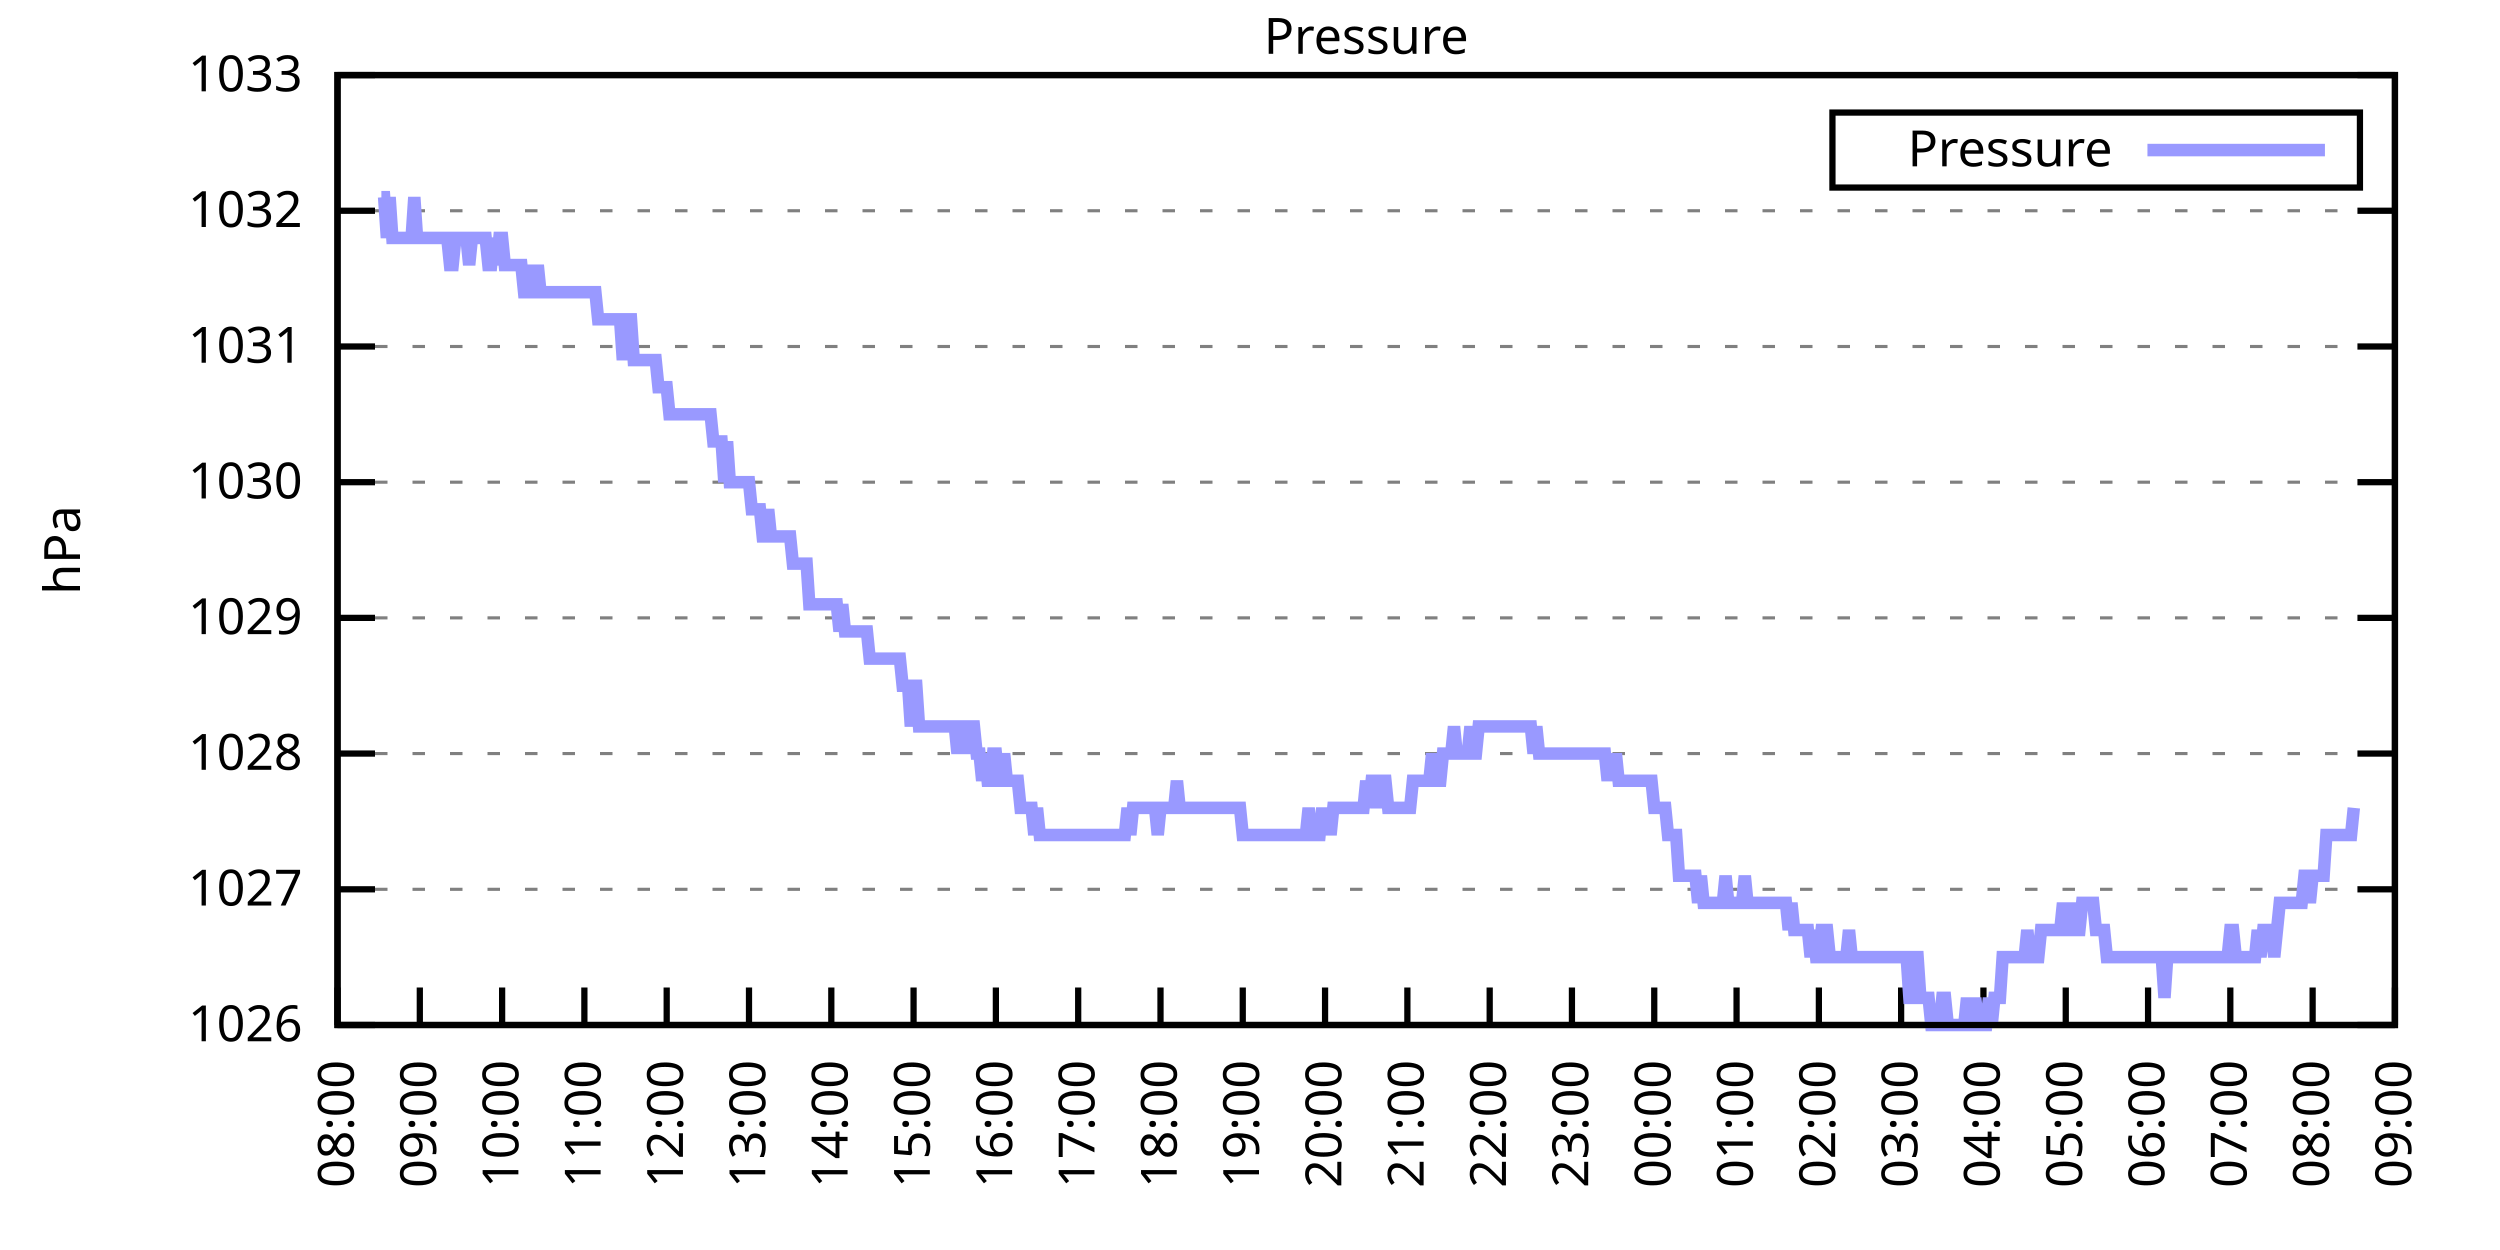
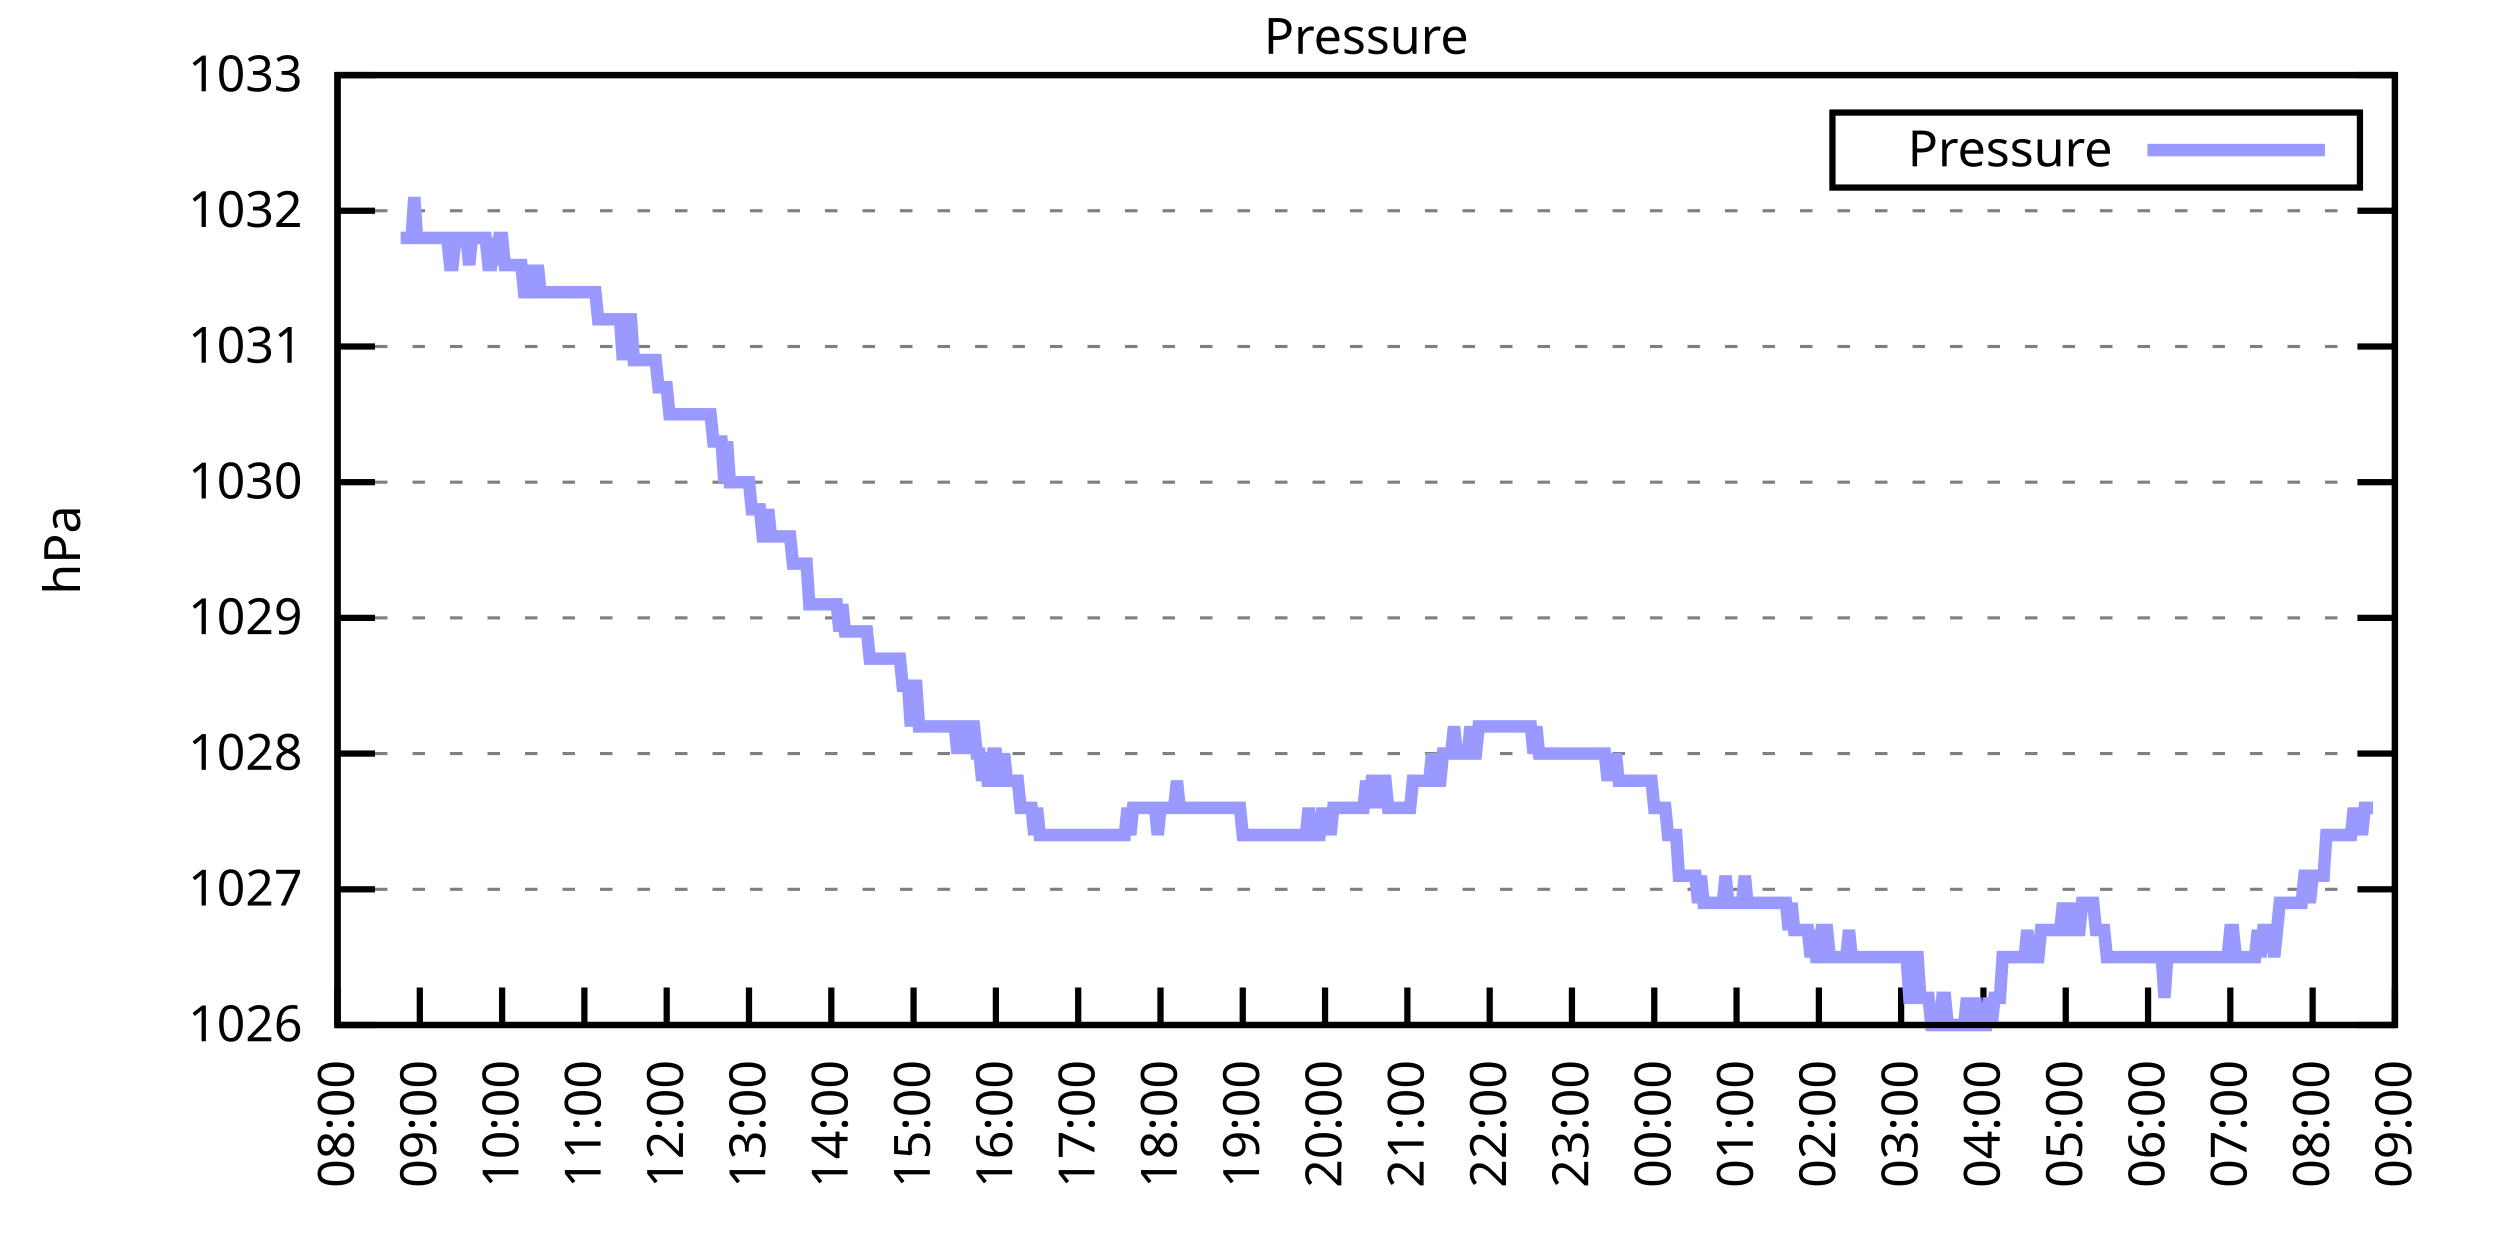
<svg xmlns="http://www.w3.org/2000/svg" xmlns:xlink="http://www.w3.org/1999/xlink" width="400" height="200" viewBox="0 0 400 200">
  <g id="gnuplot_canvas">
    <rect x="0" y="0" width="400" height="200" fill="none" />
    <defs>
      <circle id="gpDot" r="0.5" stroke-width="0.5" stroke="currentColor" />
      <path id="gpPt0" stroke-width="0.333" stroke="currentColor" d="M-1,0 h2 M0,-1 v2" />
      <path id="gpPt1" stroke-width="0.333" stroke="currentColor" d="M-1,-1 L1,1 M1,-1 L-1,1" />
      <path id="gpPt2" stroke-width="0.333" stroke="currentColor" d="M-1,0 L1,0 M0,-1 L0,1 M-1,-1 L1,1 M-1,1 L1,-1" />
      <rect id="gpPt3" stroke-width="0.333" stroke="currentColor" x="-1" y="-1" width="2" height="2" />
      <rect id="gpPt4" stroke-width="0.333" stroke="currentColor" fill="currentColor" x="-1" y="-1" width="2" height="2" />
      <circle id="gpPt5" stroke-width="0.333" stroke="currentColor" cx="0" cy="0" r="1" />
      <use xlink:href="#gpPt5" id="gpPt6" fill="currentColor" stroke="none" />
      <path id="gpPt7" stroke-width="0.333" stroke="currentColor" d="M0,-1.33 L-1.33,0.67 L1.33,0.67 z" />
      <use xlink:href="#gpPt7" id="gpPt8" fill="currentColor" stroke="none" />
      <use xlink:href="#gpPt7" id="gpPt9" stroke="currentColor" transform="rotate(180)" />
      <use xlink:href="#gpPt9" id="gpPt10" fill="currentColor" stroke="none" />
      <use xlink:href="#gpPt3" id="gpPt11" stroke="currentColor" transform="rotate(45)" />
      <use xlink:href="#gpPt11" id="gpPt12" fill="currentColor" stroke="none" />
      <path id="gpPt13" stroke-width="0.333" stroke="currentColor" d="M0,1.330 L1.265,0.411 L0.782,-1.067 L-0.782,-1.076 L-1.265,0.411 z" />
      <use xlink:href="#gpPt13" id="gpPt14" fill="currentColor" stroke="none" />
      <filter id="textbox" filterUnits="objectBoundingBox" x="0" y="0" height="1" width="1">
        <feFlood flood-color="white" flood-opacity="1" result="bgnd" />
        <feComposite in="SourceGraphic" in2="bgnd" operator="atop" />
      </filter>
      <filter id="greybox" filterUnits="objectBoundingBox" x="0" y="0" height="1" width="1">
        <feFlood flood-color="lightgrey" flood-opacity="1" result="grey" />
        <feComposite in="SourceGraphic" in2="grey" operator="atop" />
      </filter>
    </defs>
    <g fill="none" color="white" stroke="currentColor" stroke-width="1.00" stroke-linecap="butt" stroke-linejoin="miter">
</g>
    <g fill="none" color="black" stroke="currentColor" stroke-width="1.00" stroke-linecap="butt" stroke-linejoin="miter">
      <g stroke="none" shape-rendering="crispEdges">
        <polygon fill="rgb(255, 255, 255)" points="54.00,164.00 383.18,164.00 383.18,12.02 54.00,12.02 " />
      </g>
    </g>
    <g fill="none" color="black" stroke="currentColor" stroke-width="1.00" stroke-linecap="butt" stroke-linejoin="miter">
</g>
    <g fill="none" color="black" stroke="black" stroke-width="0.50" stroke-linecap="butt" stroke-linejoin="miter">
</g>
    <g fill="none" color="gray" stroke="currentColor" stroke-width="0.50" stroke-linecap="butt" stroke-linejoin="miter">
      <path stroke="gray" stroke-dasharray="2,4" class="gridline" d="M54.00,164.00 L383.19,164.00  " />
    </g>
    <g fill="none" color="gray" stroke="gray" stroke-width="1.00" stroke-linecap="butt" stroke-linejoin="miter">
</g>
    <g fill="none" color="black" stroke="currentColor" stroke-width="1.00" stroke-linecap="butt" stroke-linejoin="miter">
      <path stroke="black" d="M54.00,164.00 L60.00,164.00 M383.19,164.00 L377.19,164.00  " />
      <g transform="translate(48.40,166.60)" stroke="none" fill="black" font-family="Sans" font-size="8.00" text-anchor="end">
        <text>
          <tspan font-family="Sans"> 1026</tspan>
        </text>
      </g>
    </g>
    <g fill="none" color="black" stroke="currentColor" stroke-width="1.00" stroke-linecap="butt" stroke-linejoin="miter">
</g>
    <g fill="none" color="black" stroke="black" stroke-width="0.50" stroke-linecap="butt" stroke-linejoin="miter">
</g>
    <g fill="none" color="gray" stroke="currentColor" stroke-width="0.50" stroke-linecap="butt" stroke-linejoin="miter">
      <path stroke="gray" stroke-dasharray="2,4" class="gridline" d="M54.00,142.29 L383.19,142.29  " />
    </g>
    <g fill="none" color="gray" stroke="gray" stroke-width="1.00" stroke-linecap="butt" stroke-linejoin="miter">
</g>
    <g fill="none" color="black" stroke="currentColor" stroke-width="1.00" stroke-linecap="butt" stroke-linejoin="miter">
      <path stroke="black" d="M54.00,142.29 L60.00,142.29 M383.19,142.29 L377.19,142.29  " />
      <g transform="translate(48.40,144.89)" stroke="none" fill="black" font-family="Sans" font-size="8.00" text-anchor="end">
        <text>
          <tspan font-family="Sans"> 1027</tspan>
        </text>
      </g>
    </g>
    <g fill="none" color="black" stroke="currentColor" stroke-width="1.00" stroke-linecap="butt" stroke-linejoin="miter">
</g>
    <g fill="none" color="black" stroke="black" stroke-width="0.50" stroke-linecap="butt" stroke-linejoin="miter">
</g>
    <g fill="none" color="gray" stroke="currentColor" stroke-width="0.50" stroke-linecap="butt" stroke-linejoin="miter">
      <path stroke="gray" stroke-dasharray="2,4" class="gridline" d="M54.00,120.57 L383.19,120.57  " />
    </g>
    <g fill="none" color="gray" stroke="gray" stroke-width="1.00" stroke-linecap="butt" stroke-linejoin="miter">
</g>
    <g fill="none" color="black" stroke="currentColor" stroke-width="1.00" stroke-linecap="butt" stroke-linejoin="miter">
      <path stroke="black" d="M54.00,120.57 L60.00,120.57 M383.19,120.57 L377.19,120.57  " />
      <g transform="translate(48.40,123.17)" stroke="none" fill="black" font-family="Sans" font-size="8.00" text-anchor="end">
        <text>
          <tspan font-family="Sans"> 1028</tspan>
        </text>
      </g>
    </g>
    <g fill="none" color="black" stroke="currentColor" stroke-width="1.00" stroke-linecap="butt" stroke-linejoin="miter">
</g>
    <g fill="none" color="black" stroke="black" stroke-width="0.50" stroke-linecap="butt" stroke-linejoin="miter">
</g>
    <g fill="none" color="gray" stroke="currentColor" stroke-width="0.50" stroke-linecap="butt" stroke-linejoin="miter">
      <path stroke="gray" stroke-dasharray="2,4" class="gridline" d="M54.00,98.86 L383.19,98.86  " />
    </g>
    <g fill="none" color="gray" stroke="gray" stroke-width="1.00" stroke-linecap="butt" stroke-linejoin="miter">
</g>
    <g fill="none" color="black" stroke="currentColor" stroke-width="1.00" stroke-linecap="butt" stroke-linejoin="miter">
      <path stroke="black" d="M54.00,98.86 L60.00,98.86 M383.19,98.86 L377.19,98.86  " />
      <g transform="translate(48.40,101.46)" stroke="none" fill="black" font-family="Sans" font-size="8.00" text-anchor="end">
        <text>
          <tspan font-family="Sans"> 1029</tspan>
        </text>
      </g>
    </g>
    <g fill="none" color="black" stroke="currentColor" stroke-width="1.00" stroke-linecap="butt" stroke-linejoin="miter">
</g>
    <g fill="none" color="black" stroke="black" stroke-width="0.50" stroke-linecap="butt" stroke-linejoin="miter">
</g>
    <g fill="none" color="gray" stroke="currentColor" stroke-width="0.50" stroke-linecap="butt" stroke-linejoin="miter">
      <path stroke="gray" stroke-dasharray="2,4" class="gridline" d="M54.00,77.15 L383.19,77.15  " />
    </g>
    <g fill="none" color="gray" stroke="gray" stroke-width="1.00" stroke-linecap="butt" stroke-linejoin="miter">
</g>
    <g fill="none" color="black" stroke="currentColor" stroke-width="1.00" stroke-linecap="butt" stroke-linejoin="miter">
      <path stroke="black" d="M54.00,77.15 L60.00,77.15 M383.19,77.15 L377.19,77.15  " />
      <g transform="translate(48.40,79.75)" stroke="none" fill="black" font-family="Sans" font-size="8.00" text-anchor="end">
        <text>
          <tspan font-family="Sans"> 1030</tspan>
        </text>
      </g>
    </g>
    <g fill="none" color="black" stroke="currentColor" stroke-width="1.00" stroke-linecap="butt" stroke-linejoin="miter">
</g>
    <g fill="none" color="black" stroke="black" stroke-width="0.50" stroke-linecap="butt" stroke-linejoin="miter">
</g>
    <g fill="none" color="gray" stroke="currentColor" stroke-width="0.50" stroke-linecap="butt" stroke-linejoin="miter">
      <path stroke="gray" stroke-dasharray="2,4" class="gridline" d="M54.00,55.44 L383.19,55.44  " />
    </g>
    <g fill="none" color="gray" stroke="gray" stroke-width="1.00" stroke-linecap="butt" stroke-linejoin="miter">
</g>
    <g fill="none" color="black" stroke="currentColor" stroke-width="1.00" stroke-linecap="butt" stroke-linejoin="miter">
      <path stroke="black" d="M54.00,55.44 L60.00,55.44 M383.19,55.44 L377.19,55.44  " />
      <g transform="translate(48.40,58.04)" stroke="none" fill="black" font-family="Sans" font-size="8.00" text-anchor="end">
        <text>
          <tspan font-family="Sans"> 1031</tspan>
        </text>
      </g>
    </g>
    <g fill="none" color="black" stroke="currentColor" stroke-width="1.00" stroke-linecap="butt" stroke-linejoin="miter">
</g>
    <g fill="none" color="black" stroke="black" stroke-width="0.50" stroke-linecap="butt" stroke-linejoin="miter">
</g>
    <g fill="none" color="gray" stroke="currentColor" stroke-width="0.50" stroke-linecap="butt" stroke-linejoin="miter">
      <path stroke="gray" stroke-dasharray="2,4" class="gridline" d="M54.00,33.72 L383.19,33.72  " />
    </g>
    <g fill="none" color="gray" stroke="gray" stroke-width="1.00" stroke-linecap="butt" stroke-linejoin="miter">
</g>
    <g fill="none" color="black" stroke="currentColor" stroke-width="1.00" stroke-linecap="butt" stroke-linejoin="miter">
      <path stroke="black" d="M54.00,33.72 L60.00,33.72 M383.19,33.72 L377.19,33.72  " />
      <g transform="translate(48.40,36.32)" stroke="none" fill="black" font-family="Sans" font-size="8.00" text-anchor="end">
        <text>
          <tspan font-family="Sans"> 1032</tspan>
        </text>
      </g>
    </g>
    <g fill="none" color="black" stroke="currentColor" stroke-width="1.00" stroke-linecap="butt" stroke-linejoin="miter">
</g>
    <g fill="none" color="black" stroke="black" stroke-width="0.50" stroke-linecap="butt" stroke-linejoin="miter">
</g>
    <g fill="none" color="gray" stroke="currentColor" stroke-width="0.50" stroke-linecap="butt" stroke-linejoin="miter">
      <path stroke="gray" stroke-dasharray="2,4" class="gridline" d="M54.00,12.01 L383.19,12.01  " />
    </g>
    <g fill="none" color="gray" stroke="gray" stroke-width="1.00" stroke-linecap="butt" stroke-linejoin="miter">
</g>
    <g fill="none" color="black" stroke="currentColor" stroke-width="1.00" stroke-linecap="butt" stroke-linejoin="miter">
      <path stroke="black" d="M54.00,12.01 L60.00,12.01 M383.19,12.01 L377.19,12.01  " />
      <g transform="translate(48.40,14.61)" stroke="none" fill="black" font-family="Sans" font-size="8.00" text-anchor="end">
        <text>
          <tspan font-family="Sans"> 1033</tspan>
        </text>
      </g>
    </g>
    <g fill="none" color="black" stroke="currentColor" stroke-width="1.00" stroke-linecap="butt" stroke-linejoin="miter">
      <path stroke="black" d="M54.00,164.00 L54.00,158.00  " />
      <g transform="translate(56.60,169.60) rotate(270.00)" stroke="none" fill="black" font-family="Sans" font-size="8.00" text-anchor="end">
        <text>
          <tspan font-family="Sans">08:00</tspan>
        </text>
      </g>
    </g>
    <g fill="none" color="black" stroke="currentColor" stroke-width="1.00" stroke-linecap="butt" stroke-linejoin="miter">
      <path stroke="black" d="M67.17,164.00 L67.17,158.00  " />
      <g transform="translate(69.77,169.60) rotate(270.00)" stroke="none" fill="black" font-family="Sans" font-size="8.00" text-anchor="end">
        <text>
          <tspan font-family="Sans">09:00</tspan>
        </text>
      </g>
    </g>
    <g fill="none" color="black" stroke="currentColor" stroke-width="1.00" stroke-linecap="butt" stroke-linejoin="miter">
      <path stroke="black" d="M80.34,164.00 L80.34,158.00  " />
      <g transform="translate(82.94,169.60) rotate(270.00)" stroke="none" fill="black" font-family="Sans" font-size="8.00" text-anchor="end">
        <text>
          <tspan font-family="Sans">10:00</tspan>
        </text>
      </g>
    </g>
    <g fill="none" color="black" stroke="currentColor" stroke-width="1.00" stroke-linecap="butt" stroke-linejoin="miter">
      <path stroke="black" d="M93.50,164.00 L93.50,158.00  " />
      <g transform="translate(96.10,169.60) rotate(270.00)" stroke="none" fill="black" font-family="Sans" font-size="8.00" text-anchor="end">
        <text>
          <tspan font-family="Sans">11:00</tspan>
        </text>
      </g>
    </g>
    <g fill="none" color="black" stroke="currentColor" stroke-width="1.00" stroke-linecap="butt" stroke-linejoin="miter">
      <path stroke="black" d="M106.67,164.00 L106.67,158.00  " />
      <g transform="translate(109.27,169.60) rotate(270.00)" stroke="none" fill="black" font-family="Sans" font-size="8.00" text-anchor="end">
        <text>
          <tspan font-family="Sans">12:00</tspan>
        </text>
      </g>
    </g>
    <g fill="none" color="black" stroke="currentColor" stroke-width="1.00" stroke-linecap="butt" stroke-linejoin="miter">
      <path stroke="black" d="M119.84,164.00 L119.84,158.00  " />
      <g transform="translate(122.44,169.60) rotate(270.00)" stroke="none" fill="black" font-family="Sans" font-size="8.00" text-anchor="end">
        <text>
          <tspan font-family="Sans">13:00</tspan>
        </text>
      </g>
    </g>
    <g fill="none" color="black" stroke="currentColor" stroke-width="1.00" stroke-linecap="butt" stroke-linejoin="miter">
      <path stroke="black" d="M133.01,164.00 L133.01,158.00  " />
      <g transform="translate(135.61,169.60) rotate(270.00)" stroke="none" fill="black" font-family="Sans" font-size="8.00" text-anchor="end">
        <text>
          <tspan font-family="Sans">14:00</tspan>
        </text>
      </g>
    </g>
    <g fill="none" color="black" stroke="currentColor" stroke-width="1.00" stroke-linecap="butt" stroke-linejoin="miter">
      <path stroke="black" d="M146.17,164.00 L146.17,158.00  " />
      <g transform="translate(148.77,169.60) rotate(270.00)" stroke="none" fill="black" font-family="Sans" font-size="8.00" text-anchor="end">
        <text>
          <tspan font-family="Sans">15:00</tspan>
        </text>
      </g>
    </g>
    <g fill="none" color="black" stroke="currentColor" stroke-width="1.00" stroke-linecap="butt" stroke-linejoin="miter">
      <path stroke="black" d="M159.34,164.00 L159.34,158.00  " />
      <g transform="translate(161.94,169.60) rotate(270.00)" stroke="none" fill="black" font-family="Sans" font-size="8.00" text-anchor="end">
        <text>
          <tspan font-family="Sans">16:00</tspan>
        </text>
      </g>
    </g>
    <g fill="none" color="black" stroke="currentColor" stroke-width="1.00" stroke-linecap="butt" stroke-linejoin="miter">
      <path stroke="black" d="M172.51,164.00 L172.51,158.00  " />
      <g transform="translate(175.11,169.60) rotate(270.00)" stroke="none" fill="black" font-family="Sans" font-size="8.00" text-anchor="end">
        <text>
          <tspan font-family="Sans">17:00</tspan>
        </text>
      </g>
    </g>
    <g fill="none" color="black" stroke="currentColor" stroke-width="1.00" stroke-linecap="butt" stroke-linejoin="miter">
      <path stroke="black" d="M185.68,164.00 L185.68,158.00  " />
      <g transform="translate(188.28,169.60) rotate(270.00)" stroke="none" fill="black" font-family="Sans" font-size="8.00" text-anchor="end">
        <text>
          <tspan font-family="Sans">18:00</tspan>
        </text>
      </g>
    </g>
    <g fill="none" color="black" stroke="currentColor" stroke-width="1.00" stroke-linecap="butt" stroke-linejoin="miter">
      <path stroke="black" d="M198.84,164.00 L198.84,158.00  " />
      <g transform="translate(201.44,169.60) rotate(270.00)" stroke="none" fill="black" font-family="Sans" font-size="8.00" text-anchor="end">
        <text>
          <tspan font-family="Sans">19:00</tspan>
        </text>
      </g>
    </g>
    <g fill="none" color="black" stroke="currentColor" stroke-width="1.00" stroke-linecap="butt" stroke-linejoin="miter">
      <path stroke="black" d="M212.01,164.00 L212.01,158.00  " />
      <g transform="translate(214.61,169.60) rotate(270.00)" stroke="none" fill="black" font-family="Sans" font-size="8.00" text-anchor="end">
        <text>
          <tspan font-family="Sans">20:00</tspan>
        </text>
      </g>
    </g>
    <g fill="none" color="black" stroke="currentColor" stroke-width="1.00" stroke-linecap="butt" stroke-linejoin="miter">
      <path stroke="black" d="M225.18,164.00 L225.18,158.00  " />
      <g transform="translate(227.78,169.60) rotate(270.00)" stroke="none" fill="black" font-family="Sans" font-size="8.00" text-anchor="end">
        <text>
          <tspan font-family="Sans">21:00</tspan>
        </text>
      </g>
    </g>
    <g fill="none" color="black" stroke="currentColor" stroke-width="1.00" stroke-linecap="butt" stroke-linejoin="miter">
      <path stroke="black" d="M238.35,164.00 L238.35,158.00  " />
      <g transform="translate(240.95,169.60) rotate(270.00)" stroke="none" fill="black" font-family="Sans" font-size="8.00" text-anchor="end">
        <text>
          <tspan font-family="Sans">22:00</tspan>
        </text>
      </g>
    </g>
    <g fill="none" color="black" stroke="currentColor" stroke-width="1.00" stroke-linecap="butt" stroke-linejoin="miter">
      <path stroke="black" d="M251.51,164.00 L251.51,158.00  " />
      <g transform="translate(254.11,169.60) rotate(270.00)" stroke="none" fill="black" font-family="Sans" font-size="8.00" text-anchor="end">
        <text>
          <tspan font-family="Sans">23:00</tspan>
        </text>
      </g>
    </g>
    <g fill="none" color="black" stroke="currentColor" stroke-width="1.00" stroke-linecap="butt" stroke-linejoin="miter">
      <path stroke="black" d="M264.68,164.00 L264.68,158.00  " />
      <g transform="translate(267.28,169.60) rotate(270.00)" stroke="none" fill="black" font-family="Sans" font-size="8.00" text-anchor="end">
        <text>
          <tspan font-family="Sans">00:00</tspan>
        </text>
      </g>
    </g>
    <g fill="none" color="black" stroke="currentColor" stroke-width="1.00" stroke-linecap="butt" stroke-linejoin="miter">
      <path stroke="black" d="M277.85,164.00 L277.85,158.00  " />
      <g transform="translate(280.45,169.60) rotate(270.00)" stroke="none" fill="black" font-family="Sans" font-size="8.00" text-anchor="end">
        <text>
          <tspan font-family="Sans">01:00</tspan>
        </text>
      </g>
    </g>
    <g fill="none" color="black" stroke="currentColor" stroke-width="1.00" stroke-linecap="butt" stroke-linejoin="miter">
      <path stroke="black" d="M291.02,164.00 L291.02,158.00  " />
      <g transform="translate(293.62,169.60) rotate(270.00)" stroke="none" fill="black" font-family="Sans" font-size="8.00" text-anchor="end">
        <text>
          <tspan font-family="Sans">02:00</tspan>
        </text>
      </g>
    </g>
    <g fill="none" color="black" stroke="currentColor" stroke-width="1.00" stroke-linecap="butt" stroke-linejoin="miter">
      <path stroke="black" d="M304.18,164.00 L304.18,158.00  " />
      <g transform="translate(306.78,169.60) rotate(270.00)" stroke="none" fill="black" font-family="Sans" font-size="8.00" text-anchor="end">
        <text>
          <tspan font-family="Sans">03:00</tspan>
        </text>
      </g>
    </g>
    <g fill="none" color="black" stroke="currentColor" stroke-width="1.00" stroke-linecap="butt" stroke-linejoin="miter">
      <path stroke="black" d="M317.35,164.00 L317.35,158.00  " />
      <g transform="translate(319.95,169.60) rotate(270.00)" stroke="none" fill="black" font-family="Sans" font-size="8.00" text-anchor="end">
        <text>
          <tspan font-family="Sans">04:00</tspan>
        </text>
      </g>
    </g>
    <g fill="none" color="black" stroke="currentColor" stroke-width="1.00" stroke-linecap="butt" stroke-linejoin="miter">
      <path stroke="black" d="M330.52,164.00 L330.52,158.00  " />
      <g transform="translate(333.12,169.60) rotate(270.00)" stroke="none" fill="black" font-family="Sans" font-size="8.00" text-anchor="end">
        <text>
          <tspan font-family="Sans">05:00</tspan>
        </text>
      </g>
    </g>
    <g fill="none" color="black" stroke="currentColor" stroke-width="1.00" stroke-linecap="butt" stroke-linejoin="miter">
      <path stroke="black" d="M343.69,164.00 L343.69,158.00  " />
      <g transform="translate(346.29,169.60) rotate(270.00)" stroke="none" fill="black" font-family="Sans" font-size="8.00" text-anchor="end">
        <text>
          <tspan font-family="Sans">06:00</tspan>
        </text>
      </g>
    </g>
    <g fill="none" color="black" stroke="currentColor" stroke-width="1.00" stroke-linecap="butt" stroke-linejoin="miter">
      <path stroke="black" d="M356.85,164.00 L356.85,158.00  " />
      <g transform="translate(359.45,169.60) rotate(270.00)" stroke="none" fill="black" font-family="Sans" font-size="8.00" text-anchor="end">
        <text>
          <tspan font-family="Sans">07:00</tspan>
        </text>
      </g>
    </g>
    <g fill="none" color="black" stroke="currentColor" stroke-width="1.00" stroke-linecap="butt" stroke-linejoin="miter">
      <path stroke="black" d="M370.02,164.00 L370.02,158.00  " />
      <g transform="translate(372.62,169.60) rotate(270.00)" stroke="none" fill="black" font-family="Sans" font-size="8.00" text-anchor="end">
        <text>
          <tspan font-family="Sans">08:00</tspan>
        </text>
      </g>
    </g>
    <g fill="none" color="black" stroke="currentColor" stroke-width="1.00" stroke-linecap="butt" stroke-linejoin="miter">
      <path stroke="black" d="M383.19,164.00 L383.19,158.00  " />
      <g transform="translate(385.79,169.60) rotate(270.00)" stroke="none" fill="black" font-family="Sans" font-size="8.00" text-anchor="end">
        <text>
          <tspan font-family="Sans">09:00</tspan>
        </text>
      </g>
    </g>
    <g fill="none" color="black" stroke="currentColor" stroke-width="1.00" stroke-linecap="butt" stroke-linejoin="miter">
</g>
    <g fill="none" color="black" stroke="currentColor" stroke-width="1.00" stroke-linecap="butt" stroke-linejoin="miter">
      <path stroke="black" d="M54.00,12.01 L54.00,164.00 L383.19,164.00 L383.19,12.01 L54.00,12.01 Z  " />
    </g>
    <g fill="none" color="black" stroke="currentColor" stroke-width="1.00" stroke-linecap="butt" stroke-linejoin="miter">
</g>
    <g fill="none" color="black" stroke="currentColor" stroke-width="1.00" stroke-linecap="butt" stroke-linejoin="miter">
      <path stroke="black" d="M293.19,30.01 L293.19,18.01 L377.59,18.01 L377.59,30.01 L293.19,30.01 Z  " />
    </g>
    <g id="Pressure_plot_1">
      <g fill="none" color="white" stroke="black" stroke-width="2.00" stroke-linecap="butt" stroke-linejoin="miter">
</g>
      <g fill="none" color="black" stroke="currentColor" stroke-width="2.00" stroke-linecap="butt" stroke-linejoin="miter">
        <g transform="translate(337.99,26.61)" stroke="none" fill="black" font-family="Sans" font-size="8.00" text-anchor="end">
          <text>
            <tspan font-family="Sans">Pressure</tspan>
          </text>
        </g>
      </g>
      <g fill="none" color="black" stroke="currentColor" stroke-width="2.00" stroke-linecap="butt" stroke-linejoin="miter">
-         <path stroke="rgb(153, 153, 255)" d="M343.59,24.01 L371.99,24.01 M61.02,31.55 L61.46,31.55 L61.90,38.07 L62.34,31.55 L62.78,38.07 L63.22,38.07   L63.66,38.07 L64.10,38.07 L64.53,38.07 L64.97,38.07 L65.41,38.07 L65.85,38.07 L66.29,31.55 L66.73,38.07   L67.17,38.07 L67.61,38.07 L68.05,38.07 L68.48,38.07 L68.92,38.07 L69.36,38.07 L69.80,38.07 L70.24,38.07   L70.68,38.07 L71.12,38.07 L71.56,38.07 L72.00,42.41 L72.43,42.41 L72.87,38.07 L73.31,38.07 L73.75,38.07   L74.19,38.07 L74.63,38.07 L75.07,42.41 L75.51,38.07 L75.95,38.07 L76.38,38.07 L76.82,38.07 L77.26,38.07   L77.70,38.07 L78.14,42.41 L78.58,42.41 L79.02,38.07 L79.46,42.41 L79.90,38.07 L80.34,38.07 L80.77,42.41   L81.21,42.41 L81.65,42.41 L82.09,42.41 L82.53,42.41 L82.97,42.41 L83.41,42.41 L83.85,46.75 L84.29,46.75   L84.72,46.75 L85.16,42.41 L85.60,46.75 L86.04,42.41 L86.48,46.75 L86.92,46.75 L87.36,46.75 L87.80,46.75   L88.24,46.75 L88.67,46.75 L89.11,46.75 L89.55,46.75 L89.99,46.75 L90.43,46.75 L90.87,46.75 L91.31,46.75   L91.75,46.75 L92.19,46.75 L92.62,46.75 L93.06,46.75 L93.50,46.75 L93.94,46.75 L94.38,46.75 L94.82,46.75   L95.26,46.75 L95.70,51.09 L96.14,51.09 L96.58,51.09 L97.01,51.09 L97.45,51.09 L97.89,51.09 L98.33,51.09   L98.77,51.09 L99.21,51.09 L99.65,57.61 L100.09,51.09 L100.53,51.09 L100.96,51.09 L101.40,57.61 L101.84,57.61   L102.28,57.61 L102.72,57.61 L103.16,57.61 L103.60,57.61 L104.04,57.61 L104.48,57.61 L104.91,57.61 L105.35,61.95   L105.79,61.95 L106.23,61.95 L106.67,61.95 L107.11,66.29 L107.55,66.29 L107.99,66.29 L108.43,66.29 L108.87,66.29   L109.30,66.29 L109.74,66.29 L110.18,66.29 L110.62,66.29 L111.06,66.29 L111.50,66.29 L111.94,66.29 L112.38,66.29   L112.82,66.29 L113.25,66.29 L113.69,66.29 L114.13,70.63 L114.57,70.63 L115.01,70.63 L115.45,70.63 L115.89,77.15   L116.33,70.63 L116.77,77.15 L117.20,77.15 L117.64,77.15 L118.08,77.15 L118.52,77.15 L118.96,77.15 L119.40,77.15   L119.84,77.15 L120.28,81.49 L120.72,81.49 L121.15,81.49 L121.59,81.49 L122.03,85.83 L122.47,85.83 L122.91,81.49   L123.35,85.83 L123.79,85.83 L124.23,85.83 L124.67,85.83 L125.11,85.83 L125.54,85.83 L125.98,85.83 L126.42,85.83   L126.86,90.18 L127.30,90.18 L127.74,90.18 L128.18,90.18 L128.62,90.18 L129.06,90.18 L129.49,96.69 L129.93,96.69   L130.37,96.69 L130.81,96.69 L131.25,96.69 L131.69,96.69 L132.13,96.69 L132.57,96.69 L133.01,96.69 L133.44,96.69   L133.88,96.69 L134.32,101.03 L134.76,96.69 L135.20,101.03 L135.64,101.03 L136.08,101.03 L136.52,101.03 L136.96,101.03   L137.39,101.03 L137.83,101.03 L138.27,101.03 L138.71,101.03 L139.15,105.38 L139.59,105.38 L140.03,105.38 L140.47,105.38   L140.91,105.38 L141.35,105.38 L141.78,105.38 L142.22,105.38 L142.66,105.38 L143.10,105.38 L143.54,105.38 L143.98,105.38   L144.42,109.72 L144.86,109.72 L145.30,109.72 L145.73,116.23 L146.17,109.72 L146.61,109.72 L147.05,116.23 L147.49,116.23   L147.93,116.23 L148.37,116.23 L148.81,116.23 L149.25,116.23 L149.68,116.23 L150.12,116.23 L150.56,116.23 L151.00,116.23   L151.44,116.23 L151.88,116.23 L152.32,116.23 L152.76,116.23 L153.20,120.57 L153.63,116.23 L154.07,116.23 L154.51,116.23   L154.95,120.57 L155.39,116.23 L155.83,116.23 L156.27,120.57 L156.71,120.57 L157.15,124.92 L157.59,120.57 L158.02,124.92   L158.46,124.92 L158.90,120.57 L159.34,120.57 L159.78,124.92 L160.22,124.92 L160.66,120.57 L161.10,124.92 L161.54,124.92   L161.97,124.92 L162.41,124.92 L162.85,124.92 L163.29,129.26 L163.73,129.26 L164.17,129.26 L164.61,129.26 L165.05,129.26   L165.49,133.60 L165.92,129.26 L166.36,133.60 L166.80,133.60 L167.24,133.60 L167.68,133.60 L168.12,133.60 L168.56,133.60   L169.00,133.60 L169.44,133.60 L169.87,133.60 L170.31,133.60 L171.19,133.60 L171.63,133.60 L172.07,133.60 L172.51,133.60   L172.95,133.60 L173.39,133.60 L173.83,133.60 L174.26,133.60 L174.70,133.60 L175.14,133.60 L175.58,133.60 L176.02,133.60   L176.46,133.60 L176.90,133.60 L177.34,133.60 L177.78,133.60 L178.21,133.60 L178.65,133.60 L179.09,133.60 L179.53,133.60   L179.97,133.60 L180.41,129.26 L180.85,133.60 L181.29,129.26 L181.73,129.26 L182.16,129.26 L182.60,129.26 L183.04,129.26   L183.48,129.26 L183.92,129.26 L184.36,129.26 L184.80,129.26 L185.24,133.60 L185.68,129.26 L186.11,129.26 L186.55,129.26   L186.99,129.26 L187.43,129.26 L187.87,129.26 L188.31,124.92 L188.75,129.26 L189.19,129.26 L189.63,129.26 L190.07,129.26   L190.50,129.26 L190.94,129.26 L191.38,129.26 L191.82,129.26 L192.26,129.26 L192.70,129.26 L193.14,129.26 L193.58,129.26   L194.02,129.26 L194.45,129.26 L194.89,129.26 L195.33,129.26 L195.77,129.26 L196.21,129.26 L196.65,129.26 L197.09,129.26   L197.53,129.26 L197.97,129.26 L198.40,129.26 L198.84,133.60 L199.28,133.60 L199.72,133.60 L200.16,133.60 L200.60,133.60   L201.04,133.60 L201.48,133.60 L201.92,133.60 L202.35,133.60 L202.79,133.60 L203.23,133.60 L203.67,133.60 L204.11,133.60   L204.55,133.60 L204.99,133.60 L205.43,133.60 L205.87,133.60 L206.31,133.60 L206.74,133.60 L207.18,133.60 L207.62,133.60   L208.06,133.60 L208.50,133.60 L208.94,133.60 L209.38,129.26 L209.82,133.60 L210.26,133.60 L210.69,133.60 L211.13,133.60   L211.57,129.26 L212.01,133.60 L212.45,129.26 L212.89,133.60 L213.33,129.26 L213.77,129.26 L214.21,129.26 L214.64,129.26   L215.08,129.26 L215.52,129.26 L215.96,129.26 L216.40,129.26 L216.84,129.26 L217.28,129.26 L217.72,129.26 L218.16,129.26   L218.60,124.92 L219.03,129.26 L219.47,124.92 L219.91,124.92 L220.35,124.92 L220.79,129.26 L221.23,124.92 L221.67,124.92   L222.11,129.26 L222.55,129.26 L222.98,129.26 L223.42,129.26 L223.86,129.26 L224.30,129.26 L224.74,129.26 L225.18,129.26   L225.62,129.26 L226.06,124.92 L226.50,124.92 L226.93,124.92 L227.37,124.92 L227.81,124.92 L228.25,124.92 L228.69,124.92   L229.13,120.57 L229.57,124.92 L230.01,124.92 L230.45,124.92 L230.88,120.57 L231.32,120.57 L231.76,120.57 L232.20,120.57   L232.64,116.23 L233.08,120.57 L233.52,120.57 L233.96,120.57 L234.40,120.57 L234.84,120.57 L235.27,116.23 L235.71,120.57   L236.15,120.57 L236.59,116.23 L237.03,116.23 L237.47,116.23 L237.91,116.23 L238.35,116.23 L238.79,116.23 L239.22,116.23   L239.66,116.23 L240.10,116.23 L240.54,116.23 L240.98,116.23 L241.42,116.23 L241.86,116.23 L242.30,116.23 L242.74,116.23   L243.17,116.23 L243.61,116.23 L244.05,116.23 L244.49,116.23 L244.93,116.23 L245.37,120.57 L245.81,116.23 L246.25,120.57   L246.69,120.57 L247.12,120.57 L247.56,120.57 L248.00,120.57 L248.44,120.57 L248.88,120.57 L249.32,120.57 L249.76,120.57   L250.20,120.57 L250.64,120.57 L251.08,120.57 L251.51,120.57 L251.95,120.57 L252.39,120.57 L252.83,120.57 L253.27,120.57   L253.71,120.57 L254.15,120.57 L254.59,120.57 L255.03,120.57 L255.46,120.57 L255.90,120.57 L256.34,120.57 L256.78,120.57   L257.22,124.92 L257.66,120.57 L258.10,124.92 L258.54,120.57 L258.98,124.92 L259.41,124.92 L259.85,124.92 L260.29,124.92   L260.73,124.92 L261.17,124.92 L261.61,124.92 L262.05,124.92 L262.49,124.92 L262.93,124.92 L263.36,124.92 L263.80,124.92   L264.24,124.92 L264.68,129.26 L265.12,129.26 L265.56,129.26 L266.00,129.26 L266.44,129.26 L266.88,133.60 L267.32,133.60   L267.75,133.60 L268.19,133.60 L268.63,140.12 L269.07,140.12 L269.51,140.12 L269.95,140.12 L270.39,140.12 L270.83,140.12   L271.27,140.12 L271.70,144.46 L272.14,140.12 L272.58,144.46 L273.02,144.46 L273.46,144.46 L273.90,144.46 L274.34,144.46   L274.78,144.46 L275.22,144.46 L275.65,144.46 L276.09,140.12 L276.53,144.46 L276.97,144.46 L277.41,144.46 L277.85,144.46   L278.29,144.46 L278.73,144.46 L279.17,140.12 L279.60,144.46 L280.04,144.46 L280.48,144.46 L280.92,144.46 L281.36,144.46   L281.80,144.46 L282.24,144.46 L282.68,144.46 L283.12,144.46 L283.56,144.46 L283.99,144.46 L284.43,144.46 L284.87,144.46   L285.31,144.46 L285.75,144.46 L286.19,148.80 L286.63,144.46 L287.07,148.80 L287.51,148.80 L287.94,148.80 L288.38,148.80   L288.82,148.80 L289.26,148.80 L289.70,153.14 L290.14,148.80 L290.58,153.14 L291.02,153.14 L291.46,148.80 L291.89,148.80   L292.33,148.80 L292.77,153.14 L293.21,153.14 L293.65,153.14 L294.09,153.14 L294.53,153.14 L294.97,153.14 L295.41,153.14   L295.84,148.80 L296.28,153.14 L296.72,153.14 L297.16,153.14 L297.60,153.14 L298.04,153.14 L298.48,153.14 L298.92,153.14   L299.36,153.14 L299.80,153.14 L300.23,153.14 L300.67,153.14 L301.11,153.14 L301.55,153.14 L301.99,153.14 L302.43,153.14   L302.87,153.14 L303.31,153.14 L303.75,153.14 L304.18,153.14 L304.62,153.14 L305.06,153.14 L305.50,159.66 L305.94,159.66   L306.38,153.14 L306.82,153.14 L307.26,159.66 L307.70,159.66 L308.13,159.66 L308.57,159.66 L309.01,164.00 L309.45,164.00   L309.89,164.00 L310.33,164.00 L310.77,159.66 L311.21,159.66 L311.65,164.00 L312.08,164.00 L312.52,164.00 L312.96,164.00   L313.40,164.00 L313.84,164.00 L314.28,164.00 L314.72,159.66 L315.16,164.00 L315.60,164.00 L316.04,159.66 L316.47,164.00   L316.91,164.00 L317.35,164.00 L317.79,164.00 L318.23,159.66 L318.67,164.00 L319.11,159.66 L319.55,159.66 L319.99,159.66   L320.42,153.14 L320.86,153.14 L321.30,153.14 L321.74,153.14 L322.18,153.14 L322.62,153.14 L323.06,153.14 L323.50,153.14   L323.94,153.14 L324.37,148.80 L324.81,153.14 L325.25,153.14 L325.69,153.14 L326.13,153.14 L326.57,148.80 L327.01,148.80   L327.45,148.80 L327.89,148.80 L328.33,148.80 L328.76,148.80 L329.20,148.80 L329.64,148.80 L330.08,144.46 L330.52,148.80   L330.96,148.80 L331.40,144.46 L331.84,148.80 L332.28,148.80 L332.71,148.80 L333.15,144.46 L333.59,144.46 L334.03,144.46   L334.47,144.46 L334.91,144.46 L335.35,148.80 L335.79,148.80 L336.23,148.80 L336.66,148.80 L337.10,153.14 L337.54,153.14   L337.98,153.14 L338.42,153.14 L338.86,153.14 L339.30,153.14 L339.74,153.14 L340.18,153.14 L340.61,153.14 L341.05,153.14   L341.49,153.14 L341.93,153.14 L342.37,153.14 L342.81,153.14 L343.25,153.14 L343.69,153.14 L344.13,153.14 L344.57,153.14   L345.00,153.14 L345.44,153.14 L345.88,153.14 L346.32,159.66 L346.76,153.14 L347.20,153.14 L347.64,153.14 L348.08,153.14   L348.52,153.14 L348.95,153.14 L349.39,153.14 L349.83,153.14 L350.27,153.14 L350.71,153.14 L351.15,153.14 L351.59,153.14   L352.03,153.14 L352.47,153.14 L352.90,153.14 L353.34,153.14 L353.78,153.14 L354.22,153.14 L354.66,153.14 L355.10,153.14   L355.54,153.14 L355.98,153.14 L356.42,153.14 L356.85,148.80 L357.29,148.80 L357.73,153.14 L358.17,153.14 L358.61,153.14   L359.05,153.14 L359.49,153.14 L359.93,153.14 L360.37,153.14 L360.81,153.14 L361.24,148.80 L361.68,153.14 L362.12,148.80   L362.56,148.80 L363.00,148.80 L363.44,148.80 L363.88,153.14 L364.32,148.80 L364.76,144.46 L365.19,144.46 L365.63,144.46   L366.07,144.46 L366.51,144.46 L366.95,144.46 L367.39,144.46 L367.83,144.46 L368.27,144.46 L368.71,140.12 L369.14,140.12   L369.58,144.46 L370.02,140.12 L370.46,140.12 L370.90,140.12 L371.34,140.12 L371.78,140.12 L372.22,133.60 L372.66,133.60   L373.09,133.60 L373.53,133.60 L373.97,133.60 L374.41,133.60 L374.85,133.60 L375.29,133.60 L375.73,133.60 L376.17,133.60   L376.61,129.26  " />
+         <path stroke="rgb(153, 153, 255)" d="M343.59,24.01 L371.99,24.01 M64.10,38.07 L64.53,38.07 L64.97,38.07 L65.41,38.07 L65.85,38.07 L66.29,31.55   L66.73,38.07 L67.17,38.07 L67.61,38.07 L68.05,38.07 L68.48,38.07 L68.92,38.07 L69.36,38.07 L69.80,38.07   L70.24,38.07 L70.68,38.07 L71.12,38.07 L71.56,38.07 L72.00,42.41 L72.43,42.41 L72.87,38.07 L73.31,38.07   L73.75,38.07 L74.19,38.07 L74.63,38.07 L75.07,42.41 L75.51,38.07 L75.95,38.07 L76.38,38.07 L76.82,38.07   L77.26,38.07 L77.70,38.07 L78.14,42.41 L78.58,42.41 L79.02,38.07 L79.46,42.41 L79.90,38.07 L80.34,38.07   L80.77,42.41 L81.21,42.41 L81.65,42.41 L82.09,42.41 L82.53,42.41 L82.97,42.41 L83.41,42.41 L83.85,46.75   L84.29,46.75 L84.72,46.75 L85.16,42.41 L85.60,46.75 L86.04,42.41 L86.48,46.75 L86.92,46.75 L87.36,46.75   L87.80,46.75 L88.24,46.75 L88.67,46.75 L89.11,46.75 L89.55,46.75 L89.99,46.75 L90.43,46.75 L90.87,46.75   L91.31,46.75 L91.75,46.75 L92.19,46.75 L92.62,46.75 L93.06,46.75 L93.50,46.75 L93.94,46.75 L94.38,46.75   L94.82,46.75 L95.26,46.75 L95.70,51.09 L96.14,51.09 L96.58,51.09 L97.01,51.09 L97.45,51.09 L97.89,51.09   L98.33,51.09 L98.77,51.09 L99.21,51.09 L99.65,57.61 L100.09,51.09 L100.53,51.09 L100.96,51.09 L101.40,57.61   L101.84,57.61 L102.28,57.61 L102.72,57.61 L103.16,57.61 L103.60,57.61 L104.04,57.61 L104.48,57.61 L104.91,57.61   L105.35,61.95 L105.79,61.95 L106.23,61.95 L106.67,61.95 L107.11,66.29 L107.55,66.29 L107.99,66.29 L108.43,66.29   L108.87,66.29 L109.30,66.29 L109.74,66.29 L110.18,66.29 L110.62,66.29 L111.06,66.29 L111.50,66.29 L111.94,66.29   L112.38,66.29 L112.82,66.29 L113.25,66.29 L113.69,66.29 L114.13,70.63 L114.57,70.63 L115.01,70.63 L115.45,70.63   L115.89,77.15 L116.33,70.63 L116.77,77.15 L117.20,77.15 L117.64,77.15 L118.08,77.15 L118.52,77.15 L118.96,77.15   L119.40,77.15 L119.84,77.15 L120.28,81.49 L120.72,81.49 L121.15,81.49 L121.59,81.49 L122.03,85.83 L122.47,85.83   L122.91,81.49 L123.35,85.83 L123.79,85.83 L124.23,85.83 L124.67,85.83 L125.11,85.83 L125.54,85.83 L125.98,85.83   L126.42,85.83 L126.86,90.18 L127.30,90.18 L127.74,90.18 L128.18,90.18 L128.62,90.18 L129.06,90.18 L129.49,96.69   L129.93,96.69 L130.37,96.69 L130.81,96.69 L131.25,96.69 L131.69,96.69 L132.13,96.69 L132.57,96.69 L133.01,96.69   L133.44,96.69 L133.88,96.69 L134.32,101.03 L134.76,96.69 L135.20,101.03 L135.64,101.03 L136.08,101.03 L136.52,101.03   L136.96,101.03 L137.39,101.03 L137.83,101.03 L138.27,101.03 L138.71,101.03 L139.15,105.38 L139.59,105.38 L140.03,105.38   L140.47,105.38 L140.91,105.38 L141.35,105.38 L141.78,105.38 L142.22,105.38 L142.66,105.38 L143.10,105.38 L143.54,105.38   L143.98,105.38 L144.42,109.72 L144.86,109.72 L145.30,109.72 L145.73,116.23 L146.17,109.72 L146.61,109.72 L147.05,116.23   L147.49,116.23 L147.93,116.23 L148.37,116.23 L148.81,116.23 L149.25,116.23 L149.68,116.23 L150.12,116.23 L150.56,116.23   L151.00,116.23 L151.44,116.23 L151.88,116.23 L152.32,116.23 L152.76,116.23 L153.20,120.57 L153.63,116.23 L154.07,116.23   L154.51,116.23 L154.95,120.57 L155.39,116.23 L155.83,116.23 L156.27,120.57 L156.71,120.57 L157.15,124.92 L157.59,120.57   L158.02,124.92 L158.46,124.92 L158.90,120.57 L159.34,120.57 L159.78,124.92 L160.22,124.92 L160.66,120.57 L161.10,124.92   L161.54,124.92 L161.97,124.92 L162.41,124.92 L162.85,124.92 L163.29,129.26 L163.73,129.26 L164.17,129.26 L164.61,129.26   L165.05,129.26 L165.49,133.60 L165.92,129.26 L166.36,133.60 L166.80,133.60 L167.24,133.60 L167.68,133.60 L168.12,133.60   L168.56,133.60 L169.00,133.60 L169.44,133.60 L169.87,133.60 L170.31,133.60 L171.19,133.60 L171.63,133.60 L172.07,133.60   L172.51,133.60 L172.95,133.60 L173.39,133.60 L173.83,133.60 L174.26,133.60 L174.70,133.60 L175.14,133.60 L175.58,133.60   L176.02,133.60 L176.46,133.60 L176.90,133.60 L177.34,133.60 L177.78,133.60 L178.21,133.60 L178.65,133.60 L179.09,133.60   L179.53,133.60 L179.97,133.60 L180.41,129.26 L180.85,133.60 L181.29,129.26 L181.73,129.26 L182.16,129.26 L182.60,129.26   L183.04,129.26 L183.48,129.26 L183.92,129.26 L184.36,129.26 L184.80,129.26 L185.24,133.60 L185.68,129.26 L186.11,129.26   L186.55,129.26 L186.99,129.26 L187.43,129.26 L187.87,129.26 L188.31,124.92 L188.75,129.26 L189.19,129.26 L189.63,129.26   L190.07,129.26 L190.50,129.26 L190.94,129.26 L191.38,129.26 L191.82,129.26 L192.26,129.26 L192.70,129.26 L193.14,129.26   L193.58,129.26 L194.02,129.26 L194.45,129.26 L194.89,129.26 L195.33,129.26 L195.77,129.26 L196.21,129.26 L196.65,129.26   L197.09,129.26 L197.53,129.26 L197.97,129.26 L198.40,129.26 L198.84,133.60 L199.28,133.60 L199.72,133.60 L200.16,133.60   L200.60,133.60 L201.04,133.60 L201.48,133.60 L201.92,133.60 L202.35,133.60 L202.79,133.60 L203.23,133.60 L203.67,133.60   L204.11,133.60 L204.55,133.60 L204.99,133.60 L205.43,133.60 L205.87,133.60 L206.31,133.60 L206.74,133.60 L207.18,133.60   L207.62,133.60 L208.06,133.60 L208.50,133.60 L208.94,133.60 L209.38,129.26 L209.82,133.60 L210.26,133.60 L210.69,133.60   L211.13,133.60 L211.57,129.26 L212.01,133.60 L212.45,129.26 L212.89,133.60 L213.33,129.26 L213.77,129.26 L214.21,129.26   L214.64,129.26 L215.08,129.26 L215.52,129.26 L215.96,129.26 L216.40,129.26 L216.84,129.26 L217.28,129.26 L217.72,129.26   L218.16,129.26 L218.60,124.92 L219.03,129.26 L219.47,124.92 L219.91,124.92 L220.35,124.92 L220.79,129.26 L221.23,124.92   L221.67,124.92 L222.11,129.26 L222.55,129.26 L222.98,129.26 L223.42,129.26 L223.86,129.26 L224.30,129.26 L224.74,129.26   L225.18,129.26 L225.62,129.26 L226.06,124.92 L226.50,124.92 L226.93,124.92 L227.37,124.92 L227.81,124.92 L228.25,124.92   L228.69,124.92 L229.13,120.57 L229.57,124.92 L230.01,124.92 L230.45,124.92 L230.88,120.57 L231.32,120.57 L231.76,120.57   L232.20,120.57 L232.64,116.23 L233.08,120.57 L233.52,120.57 L233.96,120.57 L234.40,120.57 L234.84,120.57 L235.27,116.23   L235.71,120.57 L236.15,120.57 L236.59,116.23 L237.03,116.23 L237.47,116.23 L237.91,116.23 L238.35,116.23 L238.79,116.23   L239.22,116.23 L239.66,116.23 L240.10,116.23 L240.54,116.23 L240.98,116.23 L241.42,116.23 L241.86,116.23 L242.30,116.23   L242.74,116.23 L243.17,116.23 L243.61,116.23 L244.05,116.23 L244.49,116.23 L244.93,116.23 L245.37,120.57 L245.81,116.23   L246.25,120.57 L246.69,120.57 L247.12,120.57 L247.56,120.57 L248.00,120.57 L248.44,120.57 L248.88,120.57 L249.32,120.57   L249.76,120.57 L250.20,120.57 L250.64,120.57 L251.08,120.57 L251.51,120.57 L251.95,120.57 L252.39,120.57 L252.83,120.57   L253.27,120.57 L253.71,120.57 L254.15,120.57 L254.59,120.57 L255.03,120.57 L255.46,120.57 L255.90,120.57 L256.34,120.57   L256.78,120.57 L257.22,124.92 L257.66,120.57 L258.10,124.92 L258.54,120.57 L258.98,124.92 L259.41,124.92 L259.85,124.92   L260.29,124.92 L260.73,124.92 L261.17,124.92 L261.61,124.92 L262.05,124.92 L262.49,124.92 L262.93,124.92 L263.36,124.92   L263.80,124.92 L264.24,124.92 L264.68,129.26 L265.12,129.26 L265.56,129.26 L266.00,129.26 L266.44,129.26 L266.88,133.60   L267.32,133.60 L267.75,133.60 L268.19,133.60 L268.63,140.12 L269.07,140.12 L269.51,140.12 L269.95,140.12 L270.39,140.12   L270.83,140.12 L271.27,140.12 L271.70,144.46 L272.14,140.12 L272.58,144.46 L273.02,144.46 L273.46,144.46 L273.90,144.46   L274.34,144.46 L274.78,144.46 L275.22,144.46 L275.65,144.46 L276.09,140.12 L276.53,144.46 L276.97,144.46 L277.41,144.46   L277.85,144.46 L278.29,144.46 L278.73,144.46 L279.17,140.12 L279.60,144.46 L280.04,144.46 L280.48,144.46 L280.92,144.46   L281.36,144.46 L281.80,144.46 L282.24,144.46 L282.68,144.46 L283.12,144.46 L283.56,144.46 L283.99,144.46 L284.43,144.46   L284.87,144.46 L285.31,144.46 L285.75,144.46 L286.19,148.80 L286.63,144.46 L287.07,148.80 L287.51,148.80 L287.94,148.80   L288.38,148.80 L288.82,148.80 L289.26,148.80 L289.70,153.14 L290.14,148.80 L290.58,153.14 L291.02,153.14 L291.46,148.80   L291.89,148.80 L292.33,148.80 L292.77,153.14 L293.21,153.14 L293.65,153.14 L294.09,153.14 L294.53,153.14 L294.97,153.14   L295.41,153.14 L295.84,148.80 L296.28,153.14 L296.72,153.14 L297.16,153.14 L297.60,153.14 L298.04,153.14 L298.48,153.14   L298.92,153.14 L299.36,153.14 L299.80,153.14 L300.23,153.14 L300.67,153.14 L301.11,153.14 L301.55,153.14 L301.99,153.14   L302.43,153.14 L302.87,153.14 L303.31,153.14 L303.75,153.14 L304.18,153.14 L304.62,153.14 L305.06,153.14 L305.50,159.66   L305.94,159.66 L306.38,153.14 L306.82,153.14 L307.26,159.66 L307.70,159.66 L308.13,159.66 L308.57,159.66 L309.01,164.00   L309.45,164.00 L309.89,164.00 L310.33,164.00 L310.77,159.66 L311.21,159.66 L311.65,164.00 L312.08,164.00 L312.52,164.00   L312.96,164.00 L313.40,164.00 L313.84,164.00 L314.28,164.00 L314.72,159.66 L315.16,164.00 L315.60,164.00 L316.04,159.66   L316.47,164.00 L316.91,164.00 L317.35,164.00 L317.79,164.00 L318.23,159.66 L318.67,164.00 L319.11,159.66 L319.55,159.66   L319.99,159.66 L320.42,153.14 L320.86,153.14 L321.30,153.14 L321.74,153.14 L322.18,153.14 L322.62,153.14 L323.06,153.14   L323.50,153.14 L323.94,153.14 L324.37,148.80 L324.81,153.14 L325.25,153.14 L325.69,153.14 L326.13,153.14 L326.57,148.80   L327.01,148.80 L327.45,148.80 L327.89,148.80 L328.33,148.80 L328.76,148.80 L329.20,148.80 L329.64,148.80 L330.08,144.46   L330.52,148.80 L330.96,148.80 L331.40,144.46 L331.84,148.80 L332.28,148.80 L332.71,148.80 L333.15,144.46 L333.59,144.46   L334.03,144.46 L334.47,144.46 L334.91,144.46 L335.35,148.80 L335.79,148.80 L336.23,148.80 L336.66,148.80 L337.10,153.14   L337.54,153.14 L337.98,153.14 L338.42,153.14 L338.86,153.14 L339.30,153.14 L339.74,153.14 L340.18,153.14 L340.61,153.14   L341.05,153.14 L341.49,153.14 L341.93,153.14 L342.37,153.14 L342.81,153.14 L343.25,153.14 L343.69,153.14 L344.13,153.14   L344.57,153.14 L345.00,153.14 L345.44,153.14 L345.88,153.14 L346.32,159.66 L346.76,153.14 L347.20,153.14 L347.64,153.14   L348.08,153.14 L348.52,153.14 L348.95,153.14 L349.39,153.14 L349.83,153.14 L350.27,153.14 L350.71,153.14 L351.15,153.14   L351.59,153.14 L352.03,153.14 L352.47,153.14 L352.90,153.14 L353.34,153.14 L353.78,153.14 L354.22,153.14 L354.66,153.14   L355.10,153.14 L355.54,153.14 L355.98,153.14 L356.42,153.14 L356.85,148.80 L357.29,148.80 L357.73,153.14 L358.17,153.14   L358.61,153.14 L359.05,153.14 L359.49,153.14 L359.93,153.14 L360.37,153.14 L360.81,153.14 L361.24,148.80 L361.68,153.14   L362.12,148.80 L362.56,148.80 L363.00,148.80 L363.44,148.80 L363.88,153.14 L364.32,148.80 L364.76,144.46 L365.19,144.46   L365.63,144.46 L366.07,144.46 L366.51,144.46 L366.95,144.46 L367.39,144.46 L367.83,144.46 L368.27,144.46 L368.71,140.12   L369.14,140.12 L369.58,144.46 L370.02,140.12 L370.46,140.12 L370.90,140.12 L371.34,140.12 L371.78,140.12 L372.22,133.60   L372.66,133.60 L373.09,133.60 L373.53,133.60 L373.97,133.60 L374.41,133.60 L374.85,133.60 L375.29,133.60 L375.73,133.60   L376.17,133.60 L376.61,129.26 L377.05,133.60 L377.48,129.26 L377.92,133.60 L378.36,129.26 L378.80,129.26 L379.24,129.26   L379.68,129.26  " />
      </g>
    </g>
    <g fill="none" color="black" stroke="currentColor" stroke-width="2.00" stroke-linecap="butt" stroke-linejoin="miter">
</g>
    <g fill="none" color="black" stroke="black" stroke-width="1.00" stroke-linecap="butt" stroke-linejoin="miter">
</g>
    <g fill="none" color="black" stroke="currentColor" stroke-width="1.00" stroke-linecap="butt" stroke-linejoin="miter">
      <path stroke="black" d="M54.00,12.01 L54.00,164.00 L383.19,164.00 L383.19,12.01 L54.00,12.01 Z  " />
      <g transform="translate(12.80,88.01) rotate(270.00)" stroke="none" fill="black" font-family="Sans" font-size="8.00" text-anchor="middle">
        <text>
          <tspan font-family="Sans">hPa</tspan>
        </text>
      </g>
    </g>
    <g fill="none" color="black" stroke="currentColor" stroke-width="1.00" stroke-linecap="butt" stroke-linejoin="miter">
</g>
    <g fill="none" color="black" stroke="currentColor" stroke-width="1.00" stroke-linecap="butt" stroke-linejoin="miter">
      <g transform="translate(218.59,8.61)" stroke="none" fill="black" font-family="Sans" font-size="8.00" text-anchor="middle">
        <text>
          <tspan font-family="Sans">Pressure</tspan>
        </text>
      </g>
    </g>
    <g fill="none" color="black" stroke="currentColor" stroke-width="1.00" stroke-linecap="butt" stroke-linejoin="miter">
</g>
  </g>
</svg>
